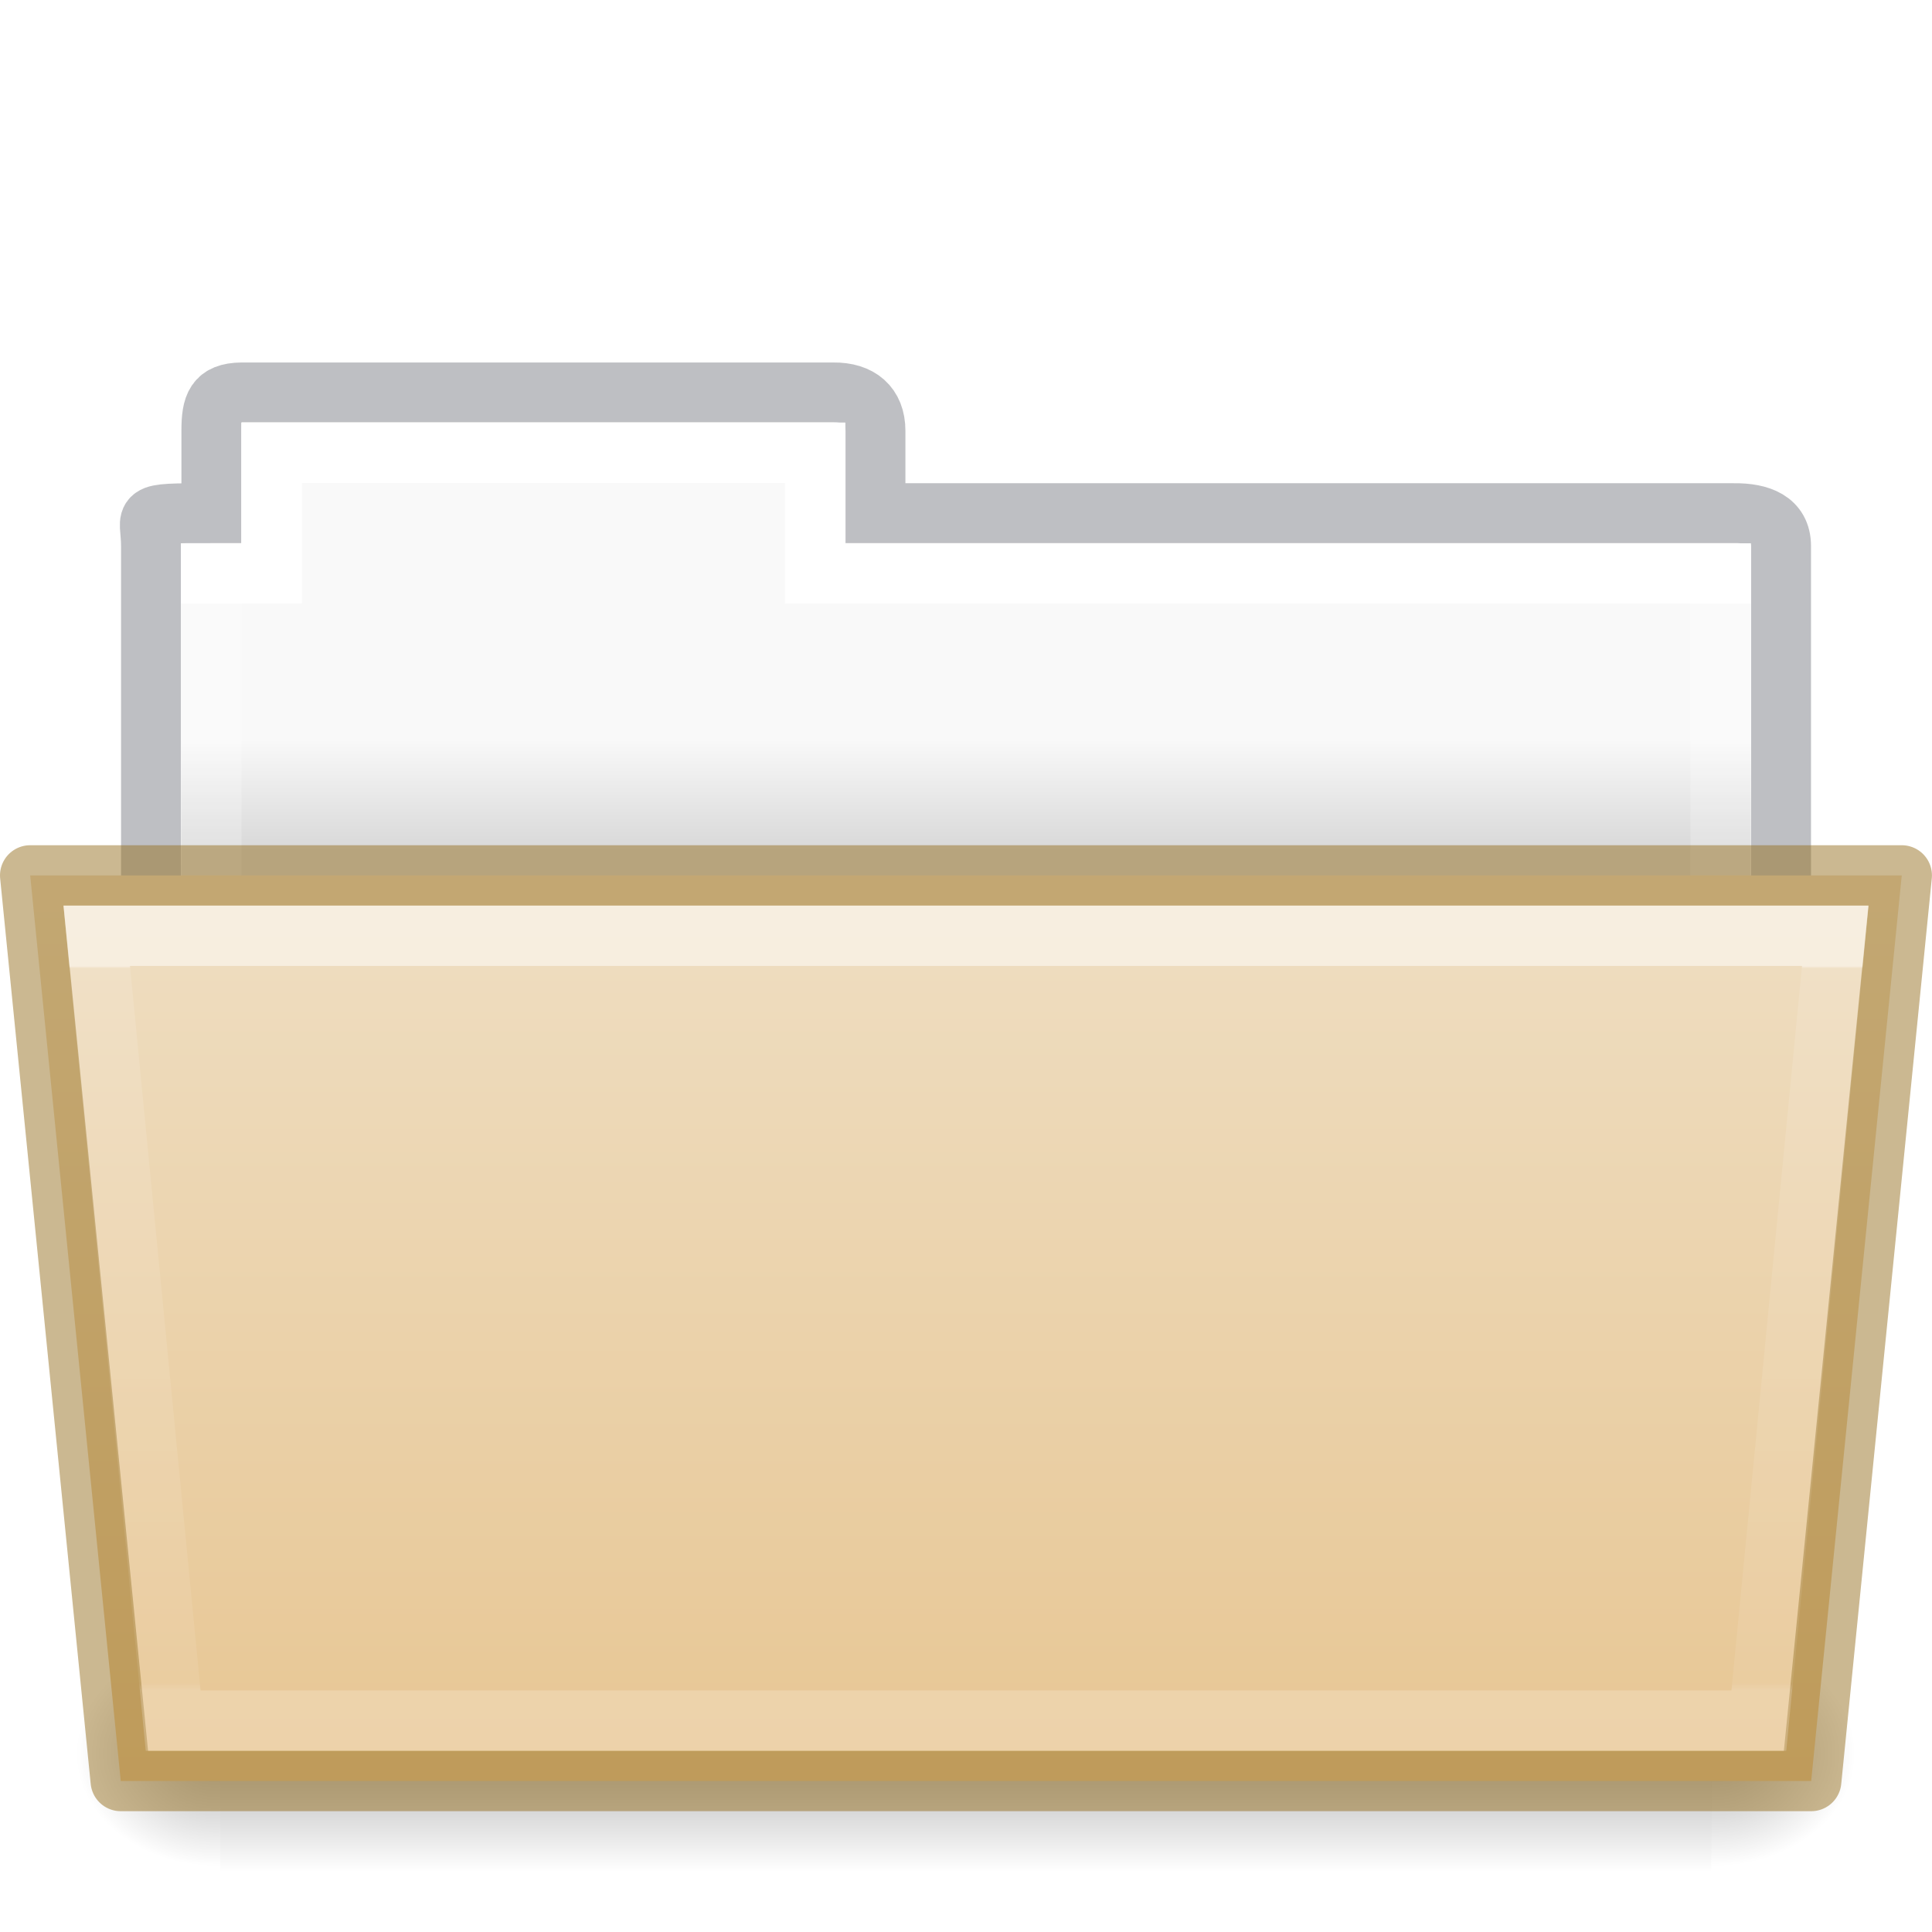
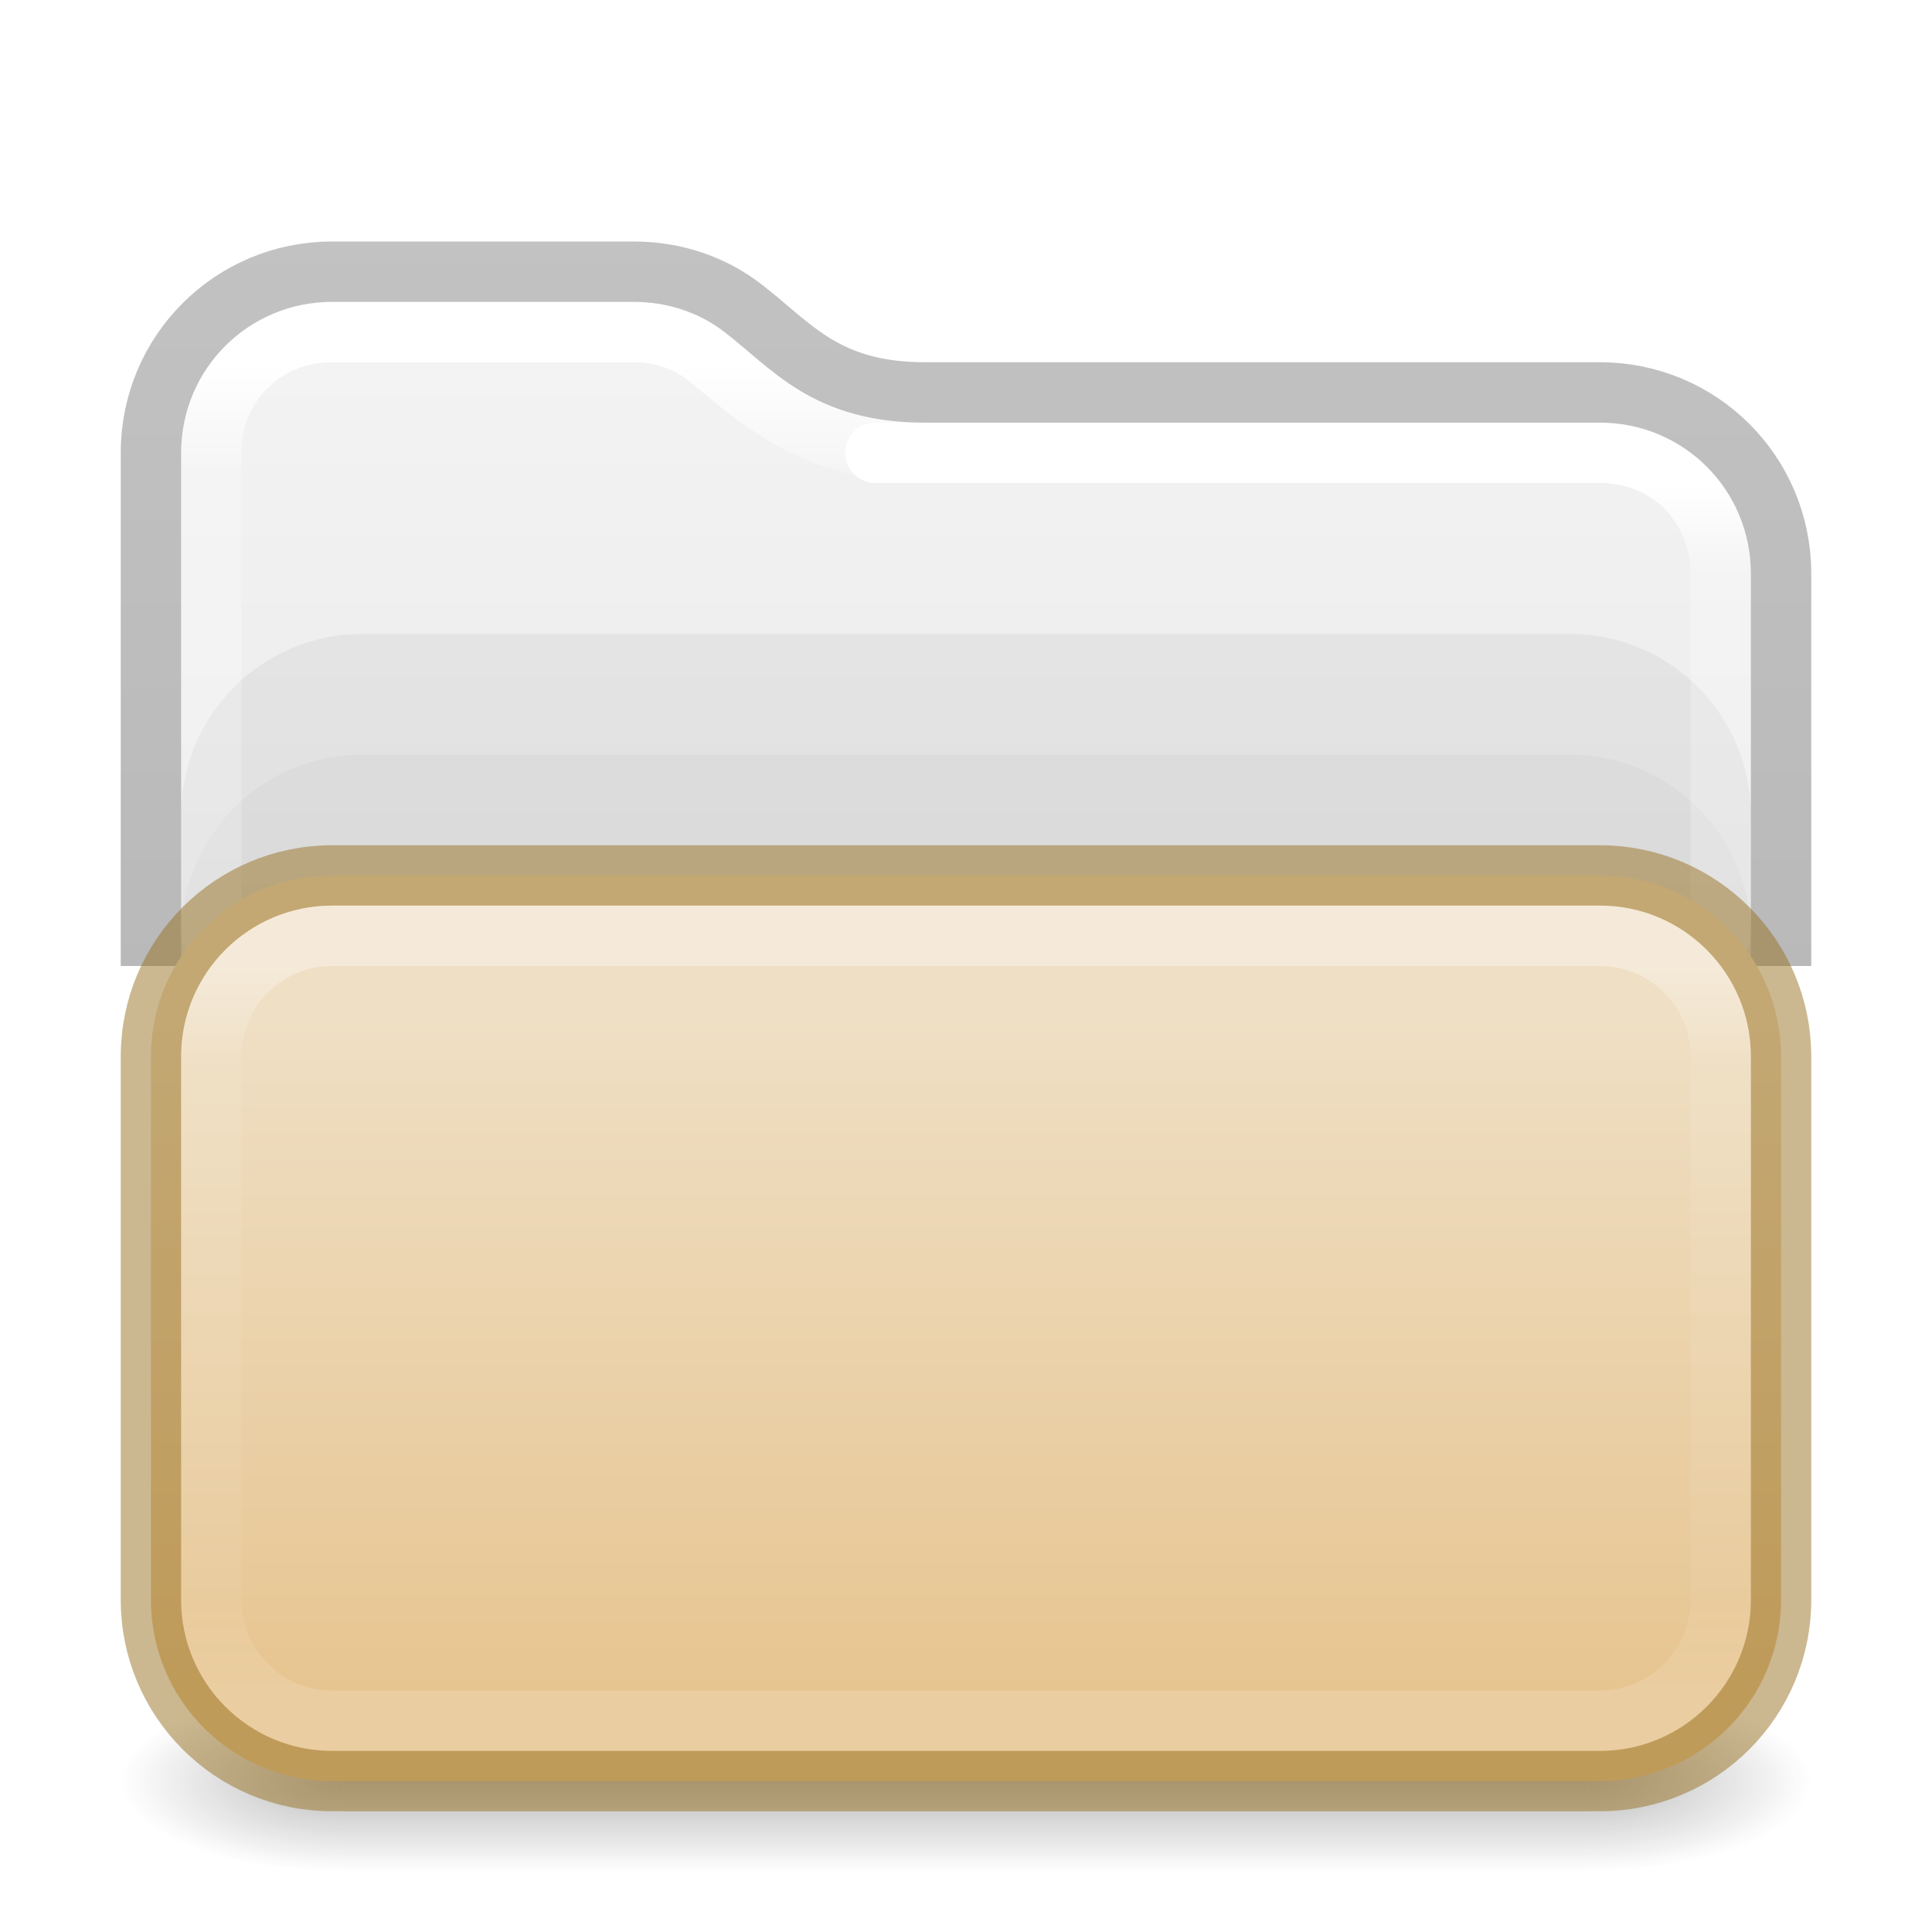
- <svg xmlns="http://www.w3.org/2000/svg" xmlns:xlink="http://www.w3.org/1999/xlink" height="32" id="svg11300" style="display:inline;enable-background:new" version="1.0" viewBox="0 0 32.001 32" width="32.001">
-   <defs id="defs3">
-     <linearGradient id="linearGradient4712">
-       <stop id="stop4708" offset="0" style="stop-color:#000000;stop-opacity:1;" />
-       <stop id="stop4710" offset="1" style="stop-color:#000000;stop-opacity:0;" />
+ <svg xmlns="http://www.w3.org/2000/svg" xmlns:xlink="http://www.w3.org/1999/xlink" id="svg4715" height="32" width="32" version="1.1">
+   <defs id="defs4717">
+     <linearGradient id="linearGradient1159">
+       <stop offset="0" style="stop-color:#ffffff;stop-opacity:1" id="stop1151" />
+       <stop offset="0.07" style="stop-color:#ffffff;stop-opacity:0.235" id="stop1153" />
+       <stop offset="0.908" style="stop-color:#ffffff;stop-opacity:0.157" id="stop1155" />
+       <stop offset="1" style="stop-color:#ffffff;stop-opacity:0.392" id="stop1157" />
    </linearGradient>
-     <linearGradient gradientTransform="matrix(0.8918614,0,0,0.8679271,3.121219,9.57503)" gradientUnits="userSpaceOnUse" xlink:href="#34542" id="linearGradient8576" x1="27.335" x2="27.335" y1="7.403" y2="21.229" />
-     <linearGradient id="34542">
-       <stop id="stop3456-4-9-38-1-8" offset="0" style="stop-color:#ffffff;stop-opacity:1" />
-       <stop id="stop3458-39-80-3-5-5" offset="0.003" style="stop-color:#ffffff;stop-opacity:0.235" />
-       <stop id="stop3460-7-0-2-4-2" offset="0.99" style="stop-color:#ffffff;stop-opacity:0.157" />
-       <stop id="stop3462-0-9-8-7-2" offset="1" style="stop-color:#ffffff;stop-opacity:0.392" />
+     <linearGradient id="linearGradient3924">
+       <stop offset="0" style="stop-color:#ffffff;stop-opacity:1" id="stop3926" />
+       <stop offset="0.073" style="stop-color:#ffffff;stop-opacity:0.235" id="stop3928" />
+       <stop offset="0.908" style="stop-color:#ffffff;stop-opacity:0.157" id="stop3930" />
+       <stop offset="1" style="stop-color:#ffffff;stop-opacity:0.392" id="stop3932" />
    </linearGradient>
-     <linearGradient gradientTransform="matrix(0.05114282,0,0,0.01591575,-2.489388,21.29927)" gradientUnits="userSpaceOnUse" xlink:href="#50485" id="linearGradient16107" x1="302.857" x2="302.857" y1="366.648" y2="609.505" />
-     <linearGradient id="50485">
-       <stop id="stop2667-18" offset="0" style="stop-color:#000000;stop-opacity:0" />
-       <stop id="stop2669-9" offset="0.5" style="stop-color:#000000;stop-opacity:1" />
-       <stop id="stop2671-33" offset="1" style="stop-color:#000000;stop-opacity:0" />
+     <linearGradient id="linearGradient3688-166-749">
+       <stop offset="0" style="stop-color:#181818;stop-opacity:1" id="stop2883" />
+       <stop offset="1" style="stop-color:#181818;stop-opacity:0" id="stop2885" />
    </linearGradient>
-     <radialGradient cx="605.714" cy="486.648" fx="605.714" fy="486.648" gradientTransform="matrix(0.01983573,0,0,0.01591575,16.38822,21.29927)" gradientUnits="userSpaceOnUse" xlink:href="#linearGradient4712" id="radialGradient16109" r="117.143" />
-     <radialGradient cx="605.714" cy="486.648" fx="605.714" fy="486.648" gradientTransform="matrix(-0.01983573,0,0,0.01591575,15.60196,21.29927)" gradientUnits="userSpaceOnUse" xlink:href="#linearGradient4712" id="radialGradient16111" r="117.143" />
-     <linearGradient gradientTransform="matrix(0.6190476,0,0,0.6190476,-30.39142,1.42857)" gradientUnits="userSpaceOnUse" xlink:href="#46464" id="linearGradient8580" x1="62.989" x2="62.989" y1="17.47" y2="20.47" />
-     <linearGradient id="46464">
-       <stop id="stop4648-8-0-3-6" offset="0" style="stop-color:#f9f9f9;stop-opacity:1" />
-       <stop id="stop4650-1-7-3-4" offset="1" style="stop-color:#d8d8d8;stop-opacity:1" />
+     <linearGradient gradientUnits="userSpaceOnUse" xlink:href="#linearGradient3702-501-757" id="linearGradient3167" y2="39.999" x2="25.058" y1="47.028" x1="25.058" />
+     <linearGradient id="linearGradient3702-501-757">
+       <stop offset="0" style="stop-color:#181818;stop-opacity:0" id="stop2895" />
+       <stop offset="0.5" style="stop-color:#181818;stop-opacity:1" id="stop2897" />
+       <stop offset="1" style="stop-color:#181818;stop-opacity:0" id="stop2899" />
    </linearGradient>
+     <linearGradient gradientTransform="matrix(0.6761005,0,0,0.6756757,-0.2264079,1.775896)" gradientUnits="userSpaceOnUse" xlink:href="#linearGradient3924" id="linearGradient3027" y2="41.76" x2="13.594" y1="6.272" x1="13.594" />
+     <linearGradient xlink:href="#linearGradient3600-9-51" id="linearGradient1512" gradientUnits="userSpaceOnUse" gradientTransform="matrix(0.6649598,0,0,0.6392712,-33.20948,1.90706)" x1="74.839" y1="4.536" x2="74.839" y2="49.779" />
+     <linearGradient id="linearGradient3600-9-51">
+       <stop offset="0" style="stop-color:#f4f4f4;stop-opacity:1" id="stop3602-0-0" />
+       <stop offset="1" style="stop-color:#dbdbdb;stop-opacity:1" id="stop3604-9-04" />
+     </linearGradient>
+     <linearGradient id="linearGradient3104-6">
+       <stop offset="0" style="stop-color:#000000;stop-opacity:0.318" id="stop3106-3" />
+       <stop offset="1" style="stop-color:#000000;stop-opacity:0.24" id="stop3108-9" />
+     </linearGradient>
+     <linearGradient xlink:href="#linearGradient3104-6" id="linearGradient1572" gradientUnits="userSpaceOnUse" gradientTransform="matrix(0.3289826,0,0,0.8947171,-17.11074,-7.241968)" x1="72.893" y1="43.74" x2="72.893" y2="12.524" />
+     <radialGradient cx="4.993" cy="43.5" r="2.5" fx="4.993" fy="43.5" id="radialGradient2976-3-3" xlink:href="#linearGradient3688-166-749" gradientUnits="userSpaceOnUse" gradientTransform="matrix(2.003784,0,0,1.4,27.98813,-17.4)" />
+     <radialGradient cx="4.993" cy="43.5" r="2.5" fx="4.993" fy="43.5" id="radialGradient2978-2-5" xlink:href="#linearGradient3688-166-749" gradientUnits="userSpaceOnUse" gradientTransform="matrix(2.003784,0,0,1.4,-20.01187,-104.4)" />
+     <linearGradient x1="24" y1="6.915" x2="24" y2="41.069" id="linearGradient4161-0-2" xlink:href="#linearGradient3924-0" gradientUnits="userSpaceOnUse" gradientTransform="matrix(0.6756757,0,0,0.3513514,-0.2162128,13.56757)" />
+     <linearGradient id="linearGradient3924-0">
+       <stop id="stop3926-6" style="stop-color:#ffffff;stop-opacity:1" offset="0" />
+       <stop id="stop3928-3" style="stop-color:#ffffff;stop-opacity:0.235" offset="0.126" />
+       <stop id="stop3930-2" style="stop-color:#ffffff;stop-opacity:0.157" offset="0.875" />
+       <stop id="stop3932-62" style="stop-color:#ffffff;stop-opacity:0.392" offset="1" />
+     </linearGradient>
+     <linearGradient xlink:href="#linearGradient1159" id="linearGradient1148" gradientUnits="userSpaceOnUse" gradientTransform="matrix(0.6761005,0,0,0.6756757,-0.2264079,1.775896)" x1="31.752" y1="9.243" x2="31.752" y2="41.712" />
+     <linearGradient y2="97.547" x2="23.587" y1="64.737" x1="23.587" gradientTransform="matrix(0.5041322,0,0,0.336364,4.108891,-4.888921)" gradientUnits="userSpaceOnUse" id="linearGradient1048" xlink:href="#linearGradient4632-0-6-4-4-4" />
    <linearGradient id="linearGradient4632-0-6-4-4-4">
      <stop offset="0" style="stop-color:#efdfc4;stop-opacity:1" id="stop4634-4-4-7-4" />
      <stop offset="1" style="stop-color:#e7c591;stop-opacity:1" id="stop4636-3-1-5-9" />
    </linearGradient>
-     <linearGradient y2="132.016" x2="21.6" y1="99.792" x1="21.6" gradientTransform="matrix(0.5041322,0,0,0.4933339,13.46318,-35.11426)" gradientUnits="userSpaceOnUse" id="linearGradient1048" xlink:href="#linearGradient4632-0-6-4-4-4" />
-     <linearGradient gradientTransform="matrix(0.5438356,0,0,0.6146641,3.268879,5.091139)" gradientUnits="userSpaceOnUse" xlink:href="#linearGradient4325" id="linearGradient5903" y2="34.017" x2="21.571" y1="7.986" x1="21.571" />
-     <linearGradient id="linearGradient4325">
-       <stop offset="0" style="stop-color:#ffffff;stop-opacity:1" id="stop4327" />
-       <stop offset="0" style="stop-color:#ffffff;stop-opacity:0.235" id="stop4329" />
-       <stop offset="0.99" style="stop-color:#ffffff;stop-opacity:0.157" id="stop4331" />
-       <stop offset="1" style="stop-color:#ffffff;stop-opacity:0.392" id="stop4333" />
-     </linearGradient>
  </defs>
-   <path style="color:#000000;display:inline;overflow:visible;visibility:visible;opacity:0.5;fill:none;stroke:#7e8087;stroke-width:0.992;stroke-linecap:square;stroke-linejoin:miter;stroke-miterlimit:4;stroke-dasharray:none;stroke-dashoffset:0;stroke-opacity:1;marker:none;enable-background:accumulate;font-variant-east_asian:normal;vector-effect:none;fill-opacity:1" id="use8307" d="m 4.001,6.5 c -0.433,0.005 -0.5,0.217 -0.5,0.635 V 8.5 c -1.246,0 -1,-0.002 -1,0.544 V 16.5 h 27 l 9e-5,-7.456 C 29.501,8.626 29.153,8.495 28.719,8.5 H 14.501 V 7.135 c 0,-0.418 -0.264,-0.64 -0.698,-0.635 z" />
-   <path style="color:#000000;display:inline;overflow:visible;visibility:visible;fill:url(#linearGradient8580);fill-opacity:1;fill-rule:nonzero;stroke:none;stroke-width:1;marker:none;enable-background:accumulate" id="use8309" d="m 4.001,7 v 2 h -1 l -9e-5,7 h 26 l 9e-5,-7 h -15 V 7 Z" />
-   <path d="m 4.5,7.5 v 2 h -1 v 8 H 28.5 v -8 h -15 v -2 z" id="rect3409" style="color:#000000;display:inline;overflow:visible;visibility:visible;fill:none;stroke:url(#linearGradient5903);stroke-width:1;stroke-linecap:round;stroke-linejoin:miter;stroke-miterlimit:4;stroke-dasharray:none;stroke-dashoffset:0;stroke-opacity:1;marker:none;enable-background:accumulate" />
-   <rect y="27.135" x="3.648" width="24.695" style="display:inline;overflow:visible;visibility:visible;opacity:0.3;fill:url(#linearGradient16107);fill-opacity:1;fill-rule:nonzero;stroke:none;stroke-width:1;marker:none" id="rect16101" height="3.865" />
-   <path style="display:inline;overflow:visible;visibility:visible;opacity:0.3;fill:url(#radialGradient16109);fill-opacity:1;fill-rule:nonzero;stroke:none;stroke-width:1;marker:none" id="path16103" d="m 28.342,27.135 c 0,0 0,3.865 0,3.865 1.021,0.007 2.469,-0.866 2.469,-1.933 0,-1.067 -1.14,-1.932 -2.469,-1.932 z" />
-   <path style="display:inline;overflow:visible;visibility:visible;opacity:0.3;fill:url(#radialGradient16111);fill-opacity:1;fill-rule:nonzero;stroke:none;stroke-width:1;marker:none" id="path16105" d="m 3.648,27.135 c 0,0 0,3.865 0,3.865 -1.021,0.007 -2.469,-0.866 -2.469,-1.933 0,-1.067 1.14,-1.932 2.469,-1.932 z" />
-   <path style="color:#000000;display:inline;overflow:visible;visibility:visible;fill:url(#linearGradient1048);fill-opacity:1;fill-rule:nonzero;stroke:#987124;stroke-width:1;marker:none;enable-background:accumulate;font-variant-east_asian:normal;opacity:1;vector-effect:none;stroke-linecap:butt;stroke-linejoin:round;stroke-miterlimit:4;stroke-dasharray:none;stroke-dashoffset:0;stroke-opacity:0.498" id="use8315" d="m 0.5,14.5 1.5,15 h 28 l 1.5,-15 z" />
-   <path style="color:#000000;display:inline;overflow:visible;visibility:visible;opacity:0.5;fill:none;stroke:url(#linearGradient8576);stroke-width:1;stroke-linecap:round;stroke-linejoin:miter;stroke-miterlimit:4;stroke-dasharray:none;stroke-dashoffset:0;stroke-opacity:1;marker:none;enable-background:accumulate" id="use8572" d="m 1.602,15.5 1.266,13 h 26.265 l 1.266,-13 z" />
+   <path id="rect5505-6-6-9" style="color:#000000;font-variation-settings:normal;display:inline;overflow:visible;visibility:visible;opacity:1;vector-effect:none;fill:url(#linearGradient1512);fill-opacity:1;stroke:none;stroke-width:1;stroke-linecap:butt;stroke-linejoin:miter;stroke-miterlimit:4;stroke-dasharray:none;stroke-dashoffset:0;stroke-opacity:1;-inkscape-stroke:none;marker:none;enable-background:accumulate;stop-color:#000000;stop-opacity:1" d="M 5.495,5 C 4.104,5 3,6.103 3,7.494 V 17 H 29 V 9.494 C 29,8.103 27.896,7 26.505,7 H 15.326 c -1.817,0 -2.59,-0.933 -3.339,-1.508 C 11.58,5.18 11.066,5 10.498,5 Z" />
+   <rect style="color:#000000;font-variation-settings:normal;display:inline;overflow:visible;visibility:visible;opacity:1;vector-effect:none;fill:#000000;fill-opacity:0.05;fill-rule:nonzero;stroke:none;stroke-width:1;stroke-linecap:butt;stroke-linejoin:miter;stroke-miterlimit:4;stroke-dasharray:none;stroke-dashoffset:0;stroke-opacity:0.498;-inkscape-stroke:none;marker:none;enable-background:accumulate;stop-color:#000000;stop-opacity:1" id="rect11611" y="10.5" x="3" ry="3" rx="3" height="12" width="26" />
+   <rect style="color:#000000;font-variation-settings:normal;display:inline;overflow:visible;visibility:visible;opacity:1;vector-effect:none;fill:#000000;fill-opacity:0.03;fill-rule:nonzero;stroke:none;stroke-width:1;stroke-linecap:butt;stroke-linejoin:miter;stroke-miterlimit:4;stroke-dasharray:none;stroke-dashoffset:0;stroke-opacity:0.498;-inkscape-stroke:none;marker:none;enable-background:accumulate;stop-color:#000000;stop-opacity:1" id="rect11189" y="12.5" x="3" ry="3" rx="3" height="12" width="26" />
+   <path id="rect5505-6-6-8" style="color:#000000;font-variation-settings:normal;display:inline;overflow:visible;visibility:visible;opacity:1;vector-effect:none;fill:none;fill-opacity:1;stroke:url(#linearGradient3027);stroke-width:1;stroke-linecap:round;stroke-linejoin:round;stroke-miterlimit:4;stroke-dasharray:none;stroke-dashoffset:0;stroke-opacity:1;-inkscape-stroke:none;marker:none;enable-background:accumulate;stop-color:#000000;stop-opacity:1" d="m 15.326,7.5 c -1.973,0 -2.966,-1.091 -3.644,-1.611 C 11.363,5.644 10.957,5.5 10.496,5.5 H 5.494 C 4.372,5.5 3.5,6.371 3.5,7.492 v 7.984" />
+   <path id="rect5505-6-6-8-2" style="color:#000000;font-variation-settings:normal;display:inline;overflow:visible;visibility:visible;vector-effect:none;fill:none;fill-opacity:1;stroke:url(#linearGradient1148);stroke-width:1;stroke-linecap:round;stroke-linejoin:round;stroke-miterlimit:4;stroke-dasharray:none;stroke-dashoffset:0;stroke-opacity:1;-inkscape-stroke:none;marker:none;enable-background:accumulate;stop-color:#000000" d="M 28.5,15.476 V 9.492 C 28.5,8.371 27.628,7.5 26.506,7.5 H 14.5" />
+   <g style="opacity:0.3;stroke-width:1" id="g3712-3-7-0" transform="matrix(0.7368421,0,0,0.4285713,-1.684211,10.85715)">
+     <rect style="fill:url(#radialGradient2976-3-3);fill-opacity:1;stroke:none;stroke-width:1" id="rect2801-0-9-6" y="40" x="38" height="7" width="5" />
+     <rect style="fill:url(#radialGradient2978-2-5);fill-opacity:1;stroke:none;stroke-width:1" id="rect3696-2-2-2" transform="scale(-1)" y="-47" x="-10" height="7" width="5" />
+     <rect style="fill:url(#linearGradient3167);fill-opacity:1;stroke:none;stroke-width:1" id="rect3700-1-0-6" y="40" x="10" height="7" width="28" />
+   </g>
+   <path id="rect5505-6-6" style="color:#000000;font-variation-settings:normal;display:inline;overflow:visible;visibility:visible;opacity:1;vector-effect:none;fill:none;fill-opacity:1;stroke:url(#linearGradient1572);stroke-width:1;stroke-linecap:butt;stroke-linejoin:round;stroke-miterlimit:4;stroke-dasharray:none;stroke-dashoffset:0;stroke-opacity:1;-inkscape-stroke:none;marker:none;enable-background:accumulate;stop-color:#000000;stop-opacity:1" d="M 29.5,16 V 9.5 c 0,-1.662 -1.338,-3 -3,-3 H 15.326 c -1.66,0 -2.207,-0.773 -3.029,-1.403 C 11.802,4.717 11.176,4.5 10.5,4.5 h -5 c -1.662,0 -3,1.338 -3,3 v 8.5" />
+   <rect style="color:#000000;font-variation-settings:normal;display:inline;overflow:visible;visibility:visible;opacity:1;vector-effect:none;fill:url(#linearGradient1048);fill-opacity:1;fill-rule:nonzero;stroke:#987124;stroke-width:1;stroke-linecap:butt;stroke-linejoin:miter;stroke-miterlimit:4;stroke-dasharray:none;stroke-dashoffset:0;stroke-opacity:0.498;-inkscape-stroke:none;marker:none;enable-background:accumulate;stop-color:#000000;stop-opacity:1" id="rect5505-21-1-2-1" y="14.5" x="2.5" ry="3" rx="3" height="15" width="27" />
+   <rect style="opacity:0.35;fill:none;stroke:url(#linearGradient4161-0-2);stroke-width:1;stroke-linecap:round;stroke-linejoin:round;stroke-miterlimit:4;stroke-dasharray:none;stroke-dashoffset:0;stroke-opacity:1" id="rect6741-7-4-3-8" y="15.5" x="3.5" ry="2" rx="2" height="13" width="25" />
</svg>
